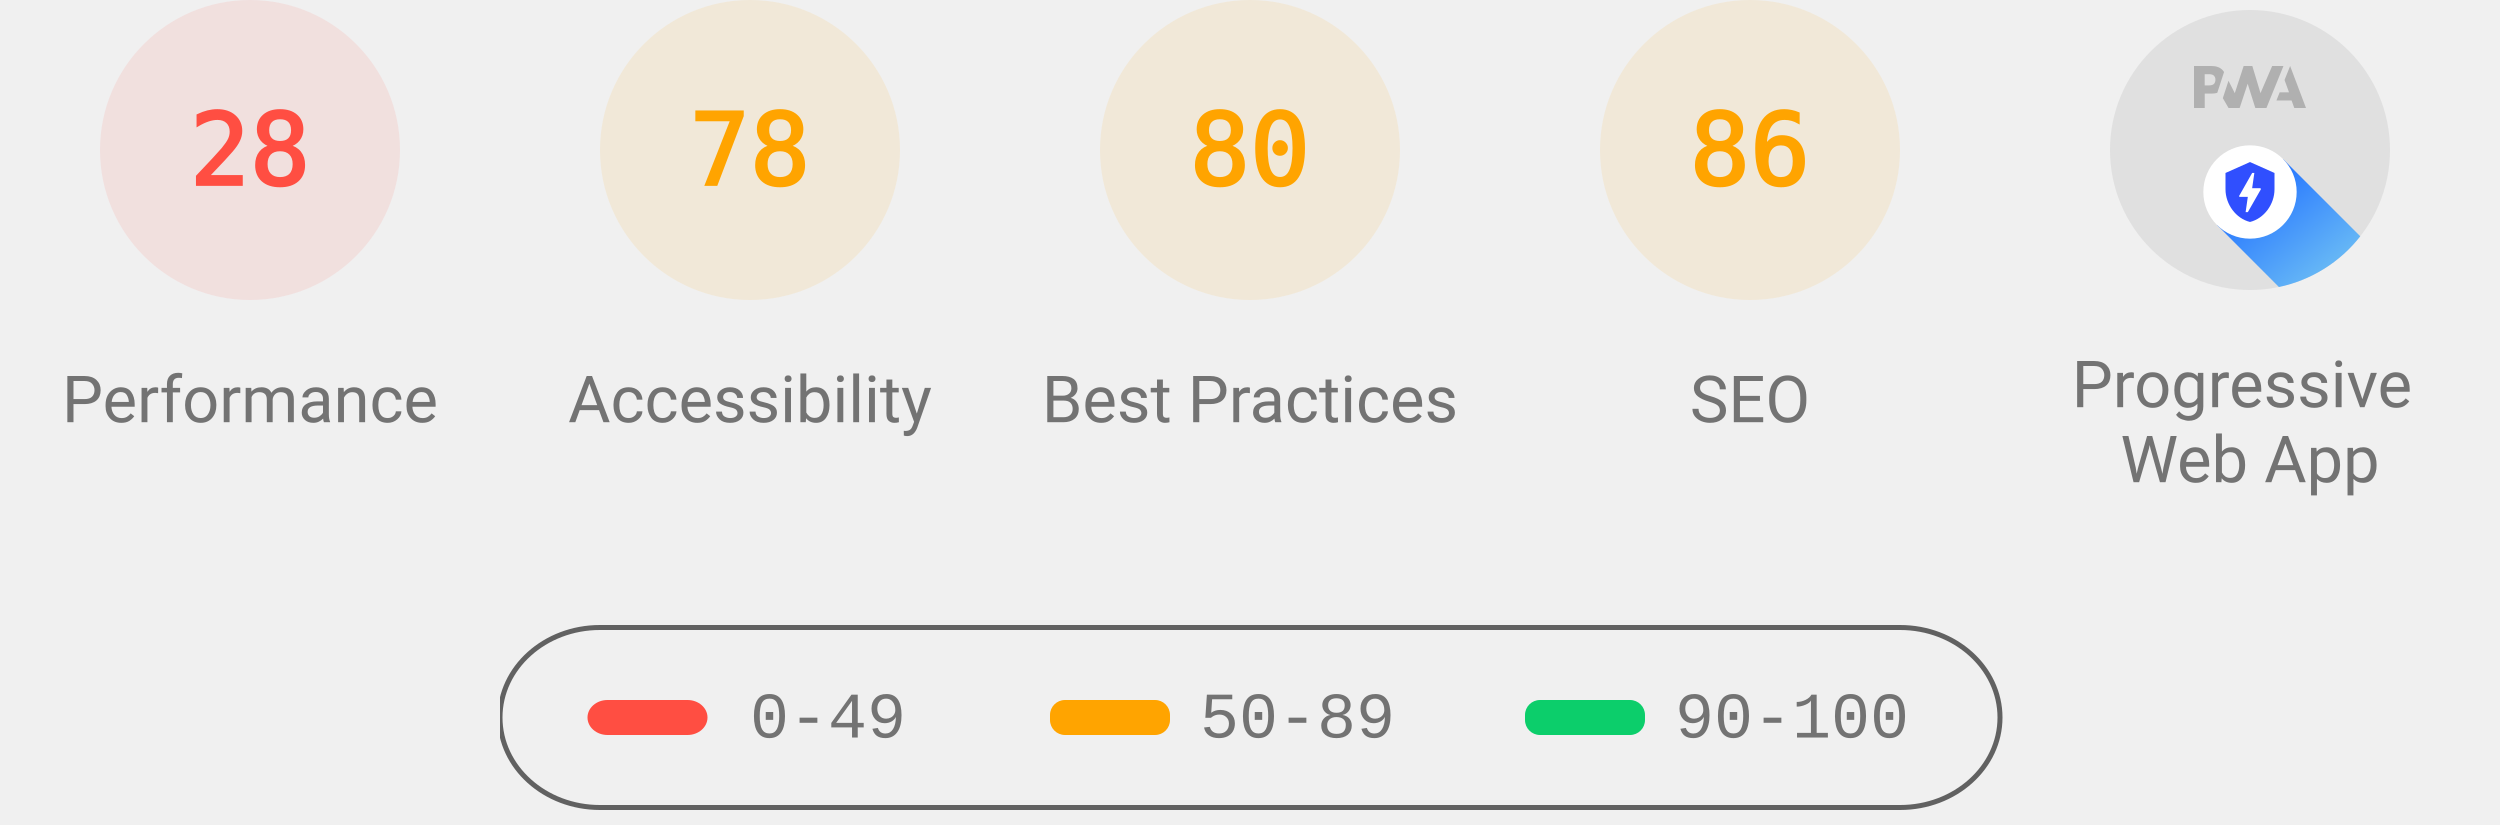
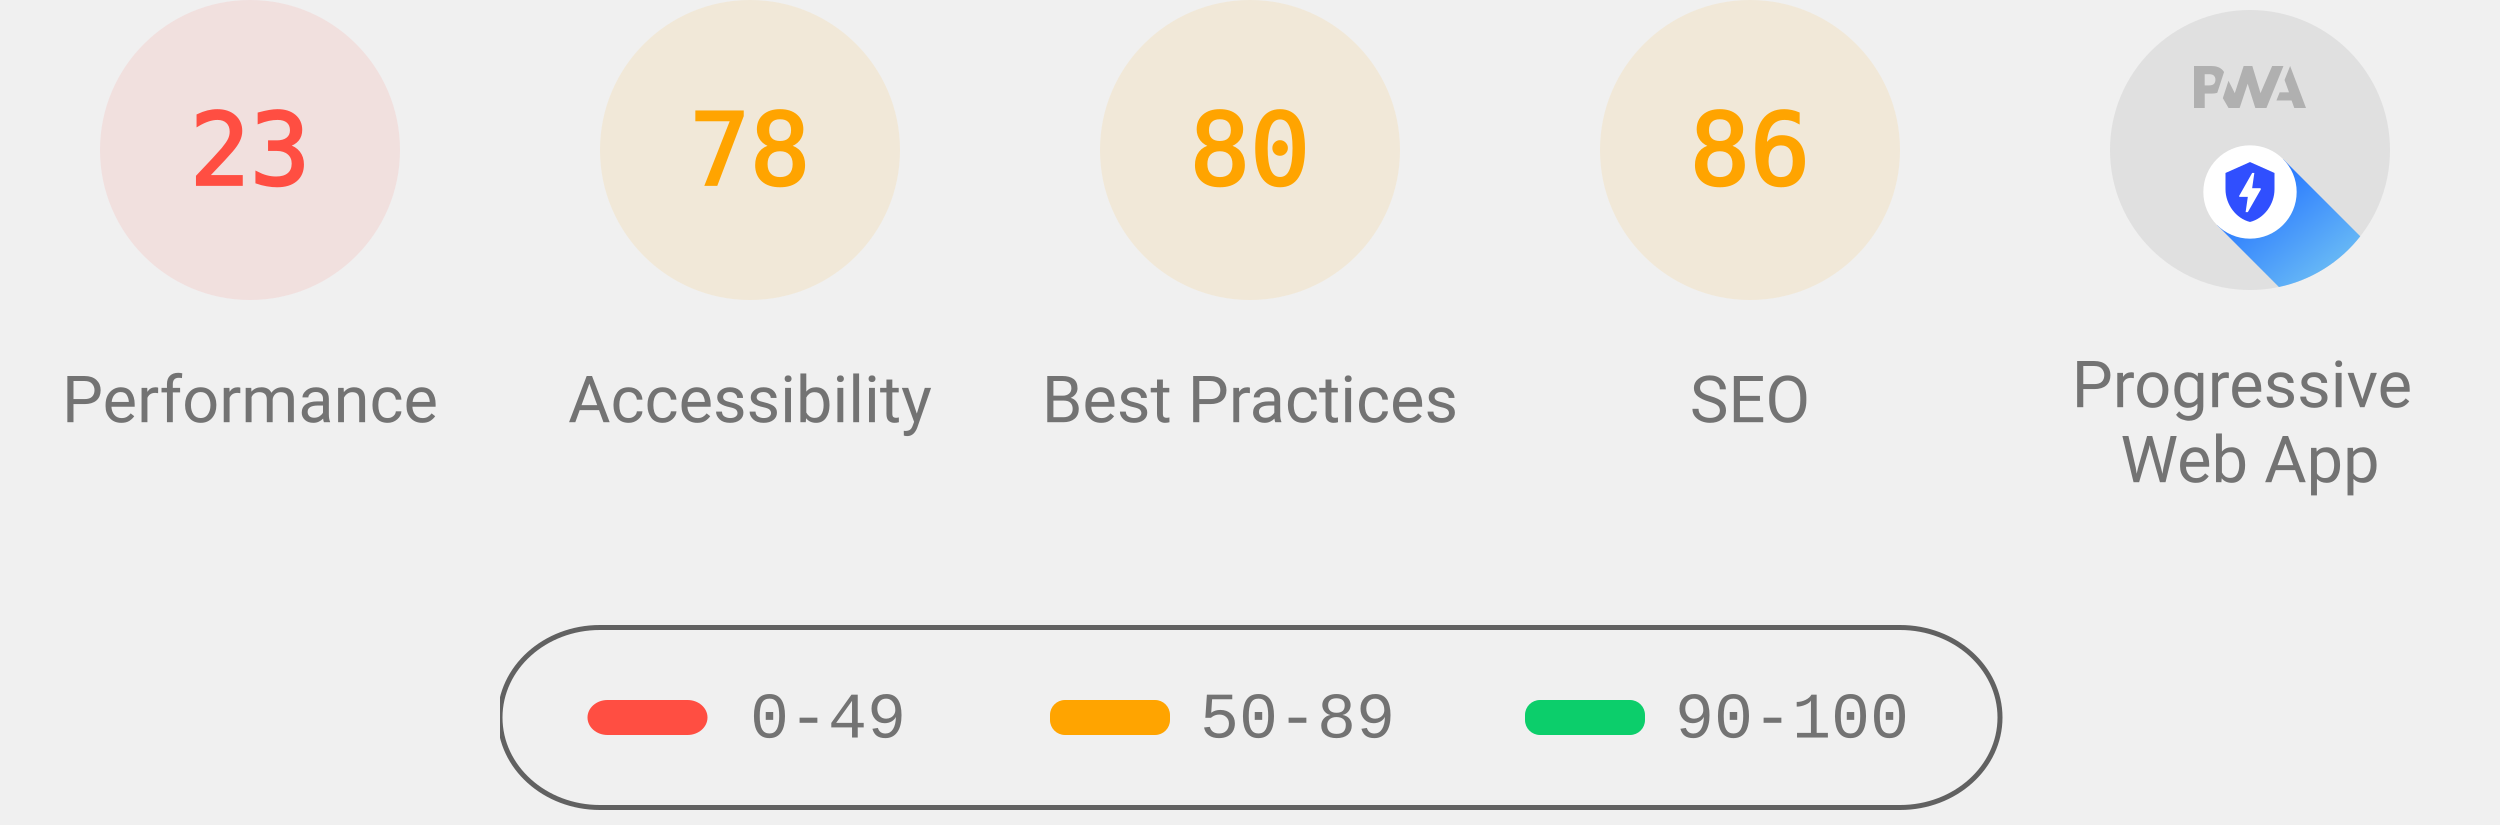
<svg xmlns="http://www.w3.org/2000/svg" class="theme--agnostic" fill="none" width="1000" height="330">
  <style>
			.gauge-base {
				opacity: 0.1
			}

			.gauge-arc {
				fill: none;
				animation-delay: 250ms;
				stroke-linecap: round;
				transform: rotate(-90deg);
				transform-origin: 100px 60px;
				animation: load-gauge 1s ease forwards
			}

			.guage-text {
				font-size: 40px;
				font-family: monospace;
				text-align: center
			}

			.guage-red {
				color: #ff4e42;
				fill: #ff4e42;
				stroke: #ff4e42
			}
			.guage-orange {
				color: #ffa400;
				fill: #ffa400;
				stroke: #ffa400
			}
			.guage-green {
				color: #0cce6b;
				fill: #0cce6b;
				stroke: #0cce6b
			}
			.theme--agnostic .guage-undefined {
				color: #5c5c5c;
				fill: #5c5c5c;
				stroke: #5c5c5c
			}
			.theme--light .guage-undefined {
				color: #1e1e1e;
				fill: #1e1e1e;
				stroke: #1e1e1e
			}
			.theme--dark .guage-undefined {
				color: #f5f5f5;
				fill: #f5f5f5;
				stroke: #f5f5f5
			}

			.guage-title {
				stroke: none;
				font-size: 26px;
				line-height: 26px;
				font-family: Roboto, Halvetica, Arial, sans-serif
			}
			.metric.guage-title {
				font-family: 'Courier New', Courier, monospace
			}
			.theme--agnostic .guage-title {
				color: #737373;
				fill: #737373
			}
			.theme--light .guage-title {
				color: #212121;
				fill: #212121
			}
			.theme--dark .guage-title {
				color: #f5f5f5;
				fill: #f5f5f5
			}

			@keyframes load-gauge {
				from {
					stroke-dasharray: 0 352.858
				}
			}
			.lh-gauge--pwa__disc {
				fill: #e0e0e0
			}
			.lh-gauge--pwa__logo {
				position: relative;
				fill: #b0b0b0
			}
			.lh-gauge--pwa__invisible {
				display: none
			}
			.lh-gauge--pwa__visible {
				display: inline
			}
			.guage-invisible {
				display: none
			}
			.lh-gauge--pwa__logo--primary-color {
				fill: #304ffe
			}
			.theme--agnostic .lh-gauge--pwa__logo--secondary-color {
				fill: #787878
			}
			.theme--light .lh-gauge--pwa__logo--secondary-color {
				fill: #3d3d3d
			}
			.theme--dark .lh-gauge--pwa__logo--secondary-color {
				fill: #d8b6b6
			}
			.theme--light #svg_2 {
				stroke: #00000022
			}
			.theme--agnostic #svg_2 {
				stroke: #616161
			}
			.theme--light #svg_2 {
				stroke: #00000022
			}
			.theme--dark #svg_2 {
				stroke: #f5f5f566
			}
		</style>
  <svg class="guage-div guage-perf guage-red" viewBox="0 0 200 200" width="200" height="200" x="0" y="0">
    <circle class="gauge-base" r="56" cx="100" cy="60" stroke-width="8" />
-     <circle class="gauge-arc guage-arc-1" r="56" cx="100" cy="60" stroke-width="8" style="stroke-dasharray: 98.52, 351.858;" />
-     <text class="guage-text" x="100px" y="60px" alignment-baseline="central" dominant-baseline="central" text-anchor="middle">28</text>
+     <circle class="gauge-arc guage-arc-1" r="56" cx="100" cy="60" stroke-width="8" style="stroke-dasharray: 80.927, 351.858;" />
+     <text class="guage-text" x="100px" y="60px" alignment-baseline="central" dominant-baseline="central" text-anchor="middle">23</text>
    <text class="guage-title" x="100px" y="160px" alignment-baseline="central" dominant-baseline="central" text-anchor="middle">Performance</text>
  </svg>
  <svg class="guage-div guage-acc guage-orange" viewBox="0 0 200 200" width="200" height="200" x="200" y="0">
    <circle class="gauge-base" r="56" cx="100" cy="60" stroke-width="8" />
    <circle class="gauge-arc guage-arc-2" r="56" cx="100" cy="60" stroke-width="8" style="stroke-dasharray: 274.449, 351.858;" />
    <text class="guage-text" x="100px" y="60px" alignment-baseline="central" dominant-baseline="central" text-anchor="middle">78</text>
    <text class="guage-title" x="100px" y="160px" alignment-baseline="central" dominant-baseline="central" text-anchor="middle">Accessibility</text>
  </svg>
  <svg class="guage-div guage-best guage-orange" viewBox="0 0 200 200" width="200" height="200" x="400" y="0">
    <circle class="gauge-base" r="56" cx="100" cy="60" stroke-width="8" />
    <circle class="gauge-arc guage-arc-3" r="56" cx="100" cy="60" stroke-width="8" style="stroke-dasharray: 281.486, 351.858;" />
    <text class="guage-text" x="100px" y="60px" alignment-baseline="central" dominant-baseline="central" text-anchor="middle">80</text>
    <text class="guage-title" x="100px" y="160px" alignment-baseline="central" dominant-baseline="central" text-anchor="middle">Best Practices</text>
  </svg>
  <svg class="guage-div guage-seo guage-orange" viewBox="0 0 200 200" width="200" height="200" x="600" y="0">
    <circle class="gauge-base" r="56" cx="100" cy="60" stroke-width="8" />
    <circle class="gauge-arc guage-arc-4" r="56" cx="100" cy="60" stroke-width="8" style="stroke-dasharray: 302.598, 351.858;" />
    <text class="guage-text" x="100px" y="60px" alignment-baseline="central" dominant-baseline="central" text-anchor="middle">86</text>
    <text class="guage-title" x="100px" y="160px" alignment-baseline="central" dominant-baseline="central" text-anchor="middle">SEO</text>
  </svg>
  <svg class="guage-div guage-pwa " viewBox="0 0 200 200" width="200" height="200" x="800" y="0">
    <svg viewBox="0 0 60 60" width="112" height="112" x="44" y="4">
      <defs>
        <linearGradient id="lh-gauge--pwa__check-circle__gradient-0" x1="50%" y1="0%" x2="50%" y2="100%">
          <stop stop-color="#00C852" offset="0%" />
          <stop stop-color="#009688" offset="100%" />
        </linearGradient>
        <linearGradient id="lh-gauge--pwa__installable__shadow-gradient-0" x1="76.056%" x2="24.111%" y1="82.995%" y2="24.735%">
          <stop stop-color="#A5D6A7" offset="0%" />
          <stop stop-color="#80CBC4" offset="100%" />
        </linearGradient>
        <linearGradient id="lh-gauge--pwa__fast-reliable__shadow-gradient-0" x1="76.056%" y1="82.995%" x2="25.678%" y2="26.493%">
          <stop stop-color="#64B5F6" offset="0%" />
          <stop stop-color="#2979FF" offset="100%" />
        </linearGradient>
        <g id="lh-gauge--pwa__fast-reliable-badge-0">
          <circle fill="#FFFFFF" cx="10" cy="10" r="10" />
          <path fill="#304FFE" d="M10 3.58l5.25 2.34v3.5c0 3.23-2.24 6.26-5.25 7-3.01-.74-5.25-3.77-5.25-7v-3.5L10 3.58zm-.47 10.74l2.76-4.83.03-.07c.04-.08 0-.24-.22-.24h-1.64l.47-3.26h-.47l-2.7 4.77c-.02.01.05-.1-.04.05-.09.16-.1.31.18.31h1.63l-.47 3.27h.47z" />
        </g>
        <g id="lh-gauge--pwa__installable-badge-0">
          <circle fill="#FFFFFF" cx="10" cy="10" r="10" />
          <path fill="#009688" d="M10 4.167A5.835 5.835 0 0 0 4.167 10 5.835 5.835 0 0 0 10 15.833 5.835 5.835 0 0 0 15.833 10 5.835 5.835 0 0 0 10 4.167zm2.917 6.416h-2.334v2.334H9.417v-2.334H7.083V9.417h2.334V7.083h1.166v2.334h2.334v1.166z" />
        </g>
      </defs>
      <g stroke="none" fill-rule="nonzero">
        <circle class="lh-gauge--pwa__disc" cx="30" cy="30" r="30" />
        <g class="lh-gauge--pwa__logo">
          <path d="M35.66 19.39l.7-1.75h2L37.4 15 38.6 12l3.4 9h-2.51l-.58-1.61z" />
          <path d="M33.52 21l3.65-9h-2.42l-2.5 5.82L30.5 12h-1.86l-1.9 5.82-1.35-2.65-1.21 3.72L25.4 21h2.38l1.72-5.2 1.64 5.2z" />
          <path fill-rule="nonzero" d="M20.3 17.91h1.48c.45 0 .85-.05 1.2-.15l.39-1.18 1.07-3.3a2.64 2.64 0 0 0-.28-.37c-.55-.6-1.36-.91-2.42-.91H18v9h2.3V17.9zm1.96-3.84c.22.22.33.5.33.87 0 .36-.1.65-.29.87-.2.23-.59.35-1.15.35h-.86v-2.41h.87c.52 0 .89.1 1.1.32z" />
        </g>
        <rect class="lh-gauge--pwa__component lh-gauge--pwa__na-line lh-gauge--pwa__invisible" fill="#FFFFFF" x="20" y="32" width="20" height="4" rx="2" />
        <g class="lh-gauge--pwa__component lh-gauge--pwa__fast-reliable-badge lh-gauge--pwa__visible" transform="translate(20, 29)">
          <path fill="url(#lh-gauge--pwa__fast-reliable__shadow-gradient-0)" d="M33.63 19.49A30 30 0 0 1 16.2 30.36L3 17.14 17.14 3l16.49 16.49z" />
          <use href="#lh-gauge--pwa__fast-reliable-badge-0" />
        </g>
        <g class="lh-gauge--pwa__component lh-gauge--pwa__installable-badge lh-gauge--pwa__invisible" transform="translate(20, 29)">
          <path fill="url(#lh-gauge--pwa__installable__shadow-gradient-0)" d="M33.629 19.487c-4.272 5.453-10.391 9.39-17.415 10.869L3 17.142 17.142 3 33.63 19.487z" />
          <use href="#lh-gauge--pwa__installable-badge-0" />
        </g>
        <g class="lh-gauge--pwa__component lh-gauge--pwa__fast-reliable-installable-badges lh-gauge--pwa__invisible">
          <g transform="translate(8, 29)">
            <path fill="url(#lh-gauge--pwa__fast-reliable__shadow-gradient-0)" d="M16.321 30.463L3 17.143 17.142 3l22.365 22.365A29.864 29.864 0 0 1 22 31c-1.942 0-3.84-.184-5.679-.537z" />
            <use href="#lh-gauge--pwa__fast-reliable-badge-0" />
          </g>
          <g transform="translate(32, 29)">
            <path fill="url(#lh-gauge--pwa__installable__shadow-gradient-0)" d="M25.982 11.84a30.107 30.107 0 0 1-13.08 15.203L3 17.143 17.142 3l8.84 8.84z" />
            <use href="#lh-gauge--pwa__installable-badge-0" />
          </g>
        </g>
        <g class="lh-gauge--pwa__component lh-gauge--pwa__check-circle lh-gauge--pwa__invisible" transform="translate(18, 28)">
          <circle fill="#FFFFFF" cx="12" cy="12" r="12" />
          <path fill="url(#lh-gauge--pwa__check-circle__gradient-0)" d="M12 2a10 10 0 1 0 0 20 10 10 0 0 0 0-20zm-2 15l-5-5 1.41-1.41L10 14.17l7.59-7.59L19 8l-9 9z" />
        </g>
      </g>
    </svg>
    <text class="guage-title" y="160px" alignment-baseline="central" dominant-baseline="central" text-anchor="middle">
      <tspan x="100px" dy="-6px">Progressive</tspan>
      <tspan x="100px" dy="30px">Web App</tspan>
    </text>
  </svg>
  <svg width="604" height="76" x="200" y="250">
    <g>
      <rect fill="none" id="canvas_background" height="80" width="604" y="-1" x="-1" />
      <g display="none" overflow="visible" y="0" x="0" height="100%" width="100%" id="canvasGrid">
        <rect fill="url(#gridpattern)" stroke-width="0" y="0" x="0" height="100%" width="100%" />
      </g>
    </g>
    <g>
      <rect fill-opacity="0" stroke-width="2" rx="40" id="svg_2" height="72" width="600" y="1" x="0" fill="#000000" />
      <rect stroke="#000" rx="8" id="svg_3" height="14" width="48" y="30" x="35" stroke-opacity="null" stroke-width="0" fill="#ff4e42" />
      <rect stroke="#000" rx="6" id="svg_4" height="14" width="48" y="30" x="220" stroke-opacity="null" stroke-width="0" fill="#ffa400" />
      <rect stroke="#000" rx="6" id="svg_5" height="14" width="48" y="30" x="410" stroke-opacity="null" stroke-width="0" fill="#0cce6b" />
      <text class="metric guage-title" xml:space="preserve" text-anchor="start" font-size="26" id="svg_6" y="45" x="100" stroke-opacity="null" stroke-width="0" stroke="#000">0-49</text>
      <text class="metric guage-title" xml:space="preserve" text-anchor="start" font-size="26" id="svg_7" y="45" x="280" stroke-opacity="null" stroke-width="0" stroke="#000">50-89</text>
      <text class="metric guage-title" xml:space="preserve" text-anchor="start" font-size="26" id="svg_8" y="45" x="470" stroke-opacity="null" stroke-width="0" stroke="#000">90-100</text>
    </g>
  </svg>
</svg>
